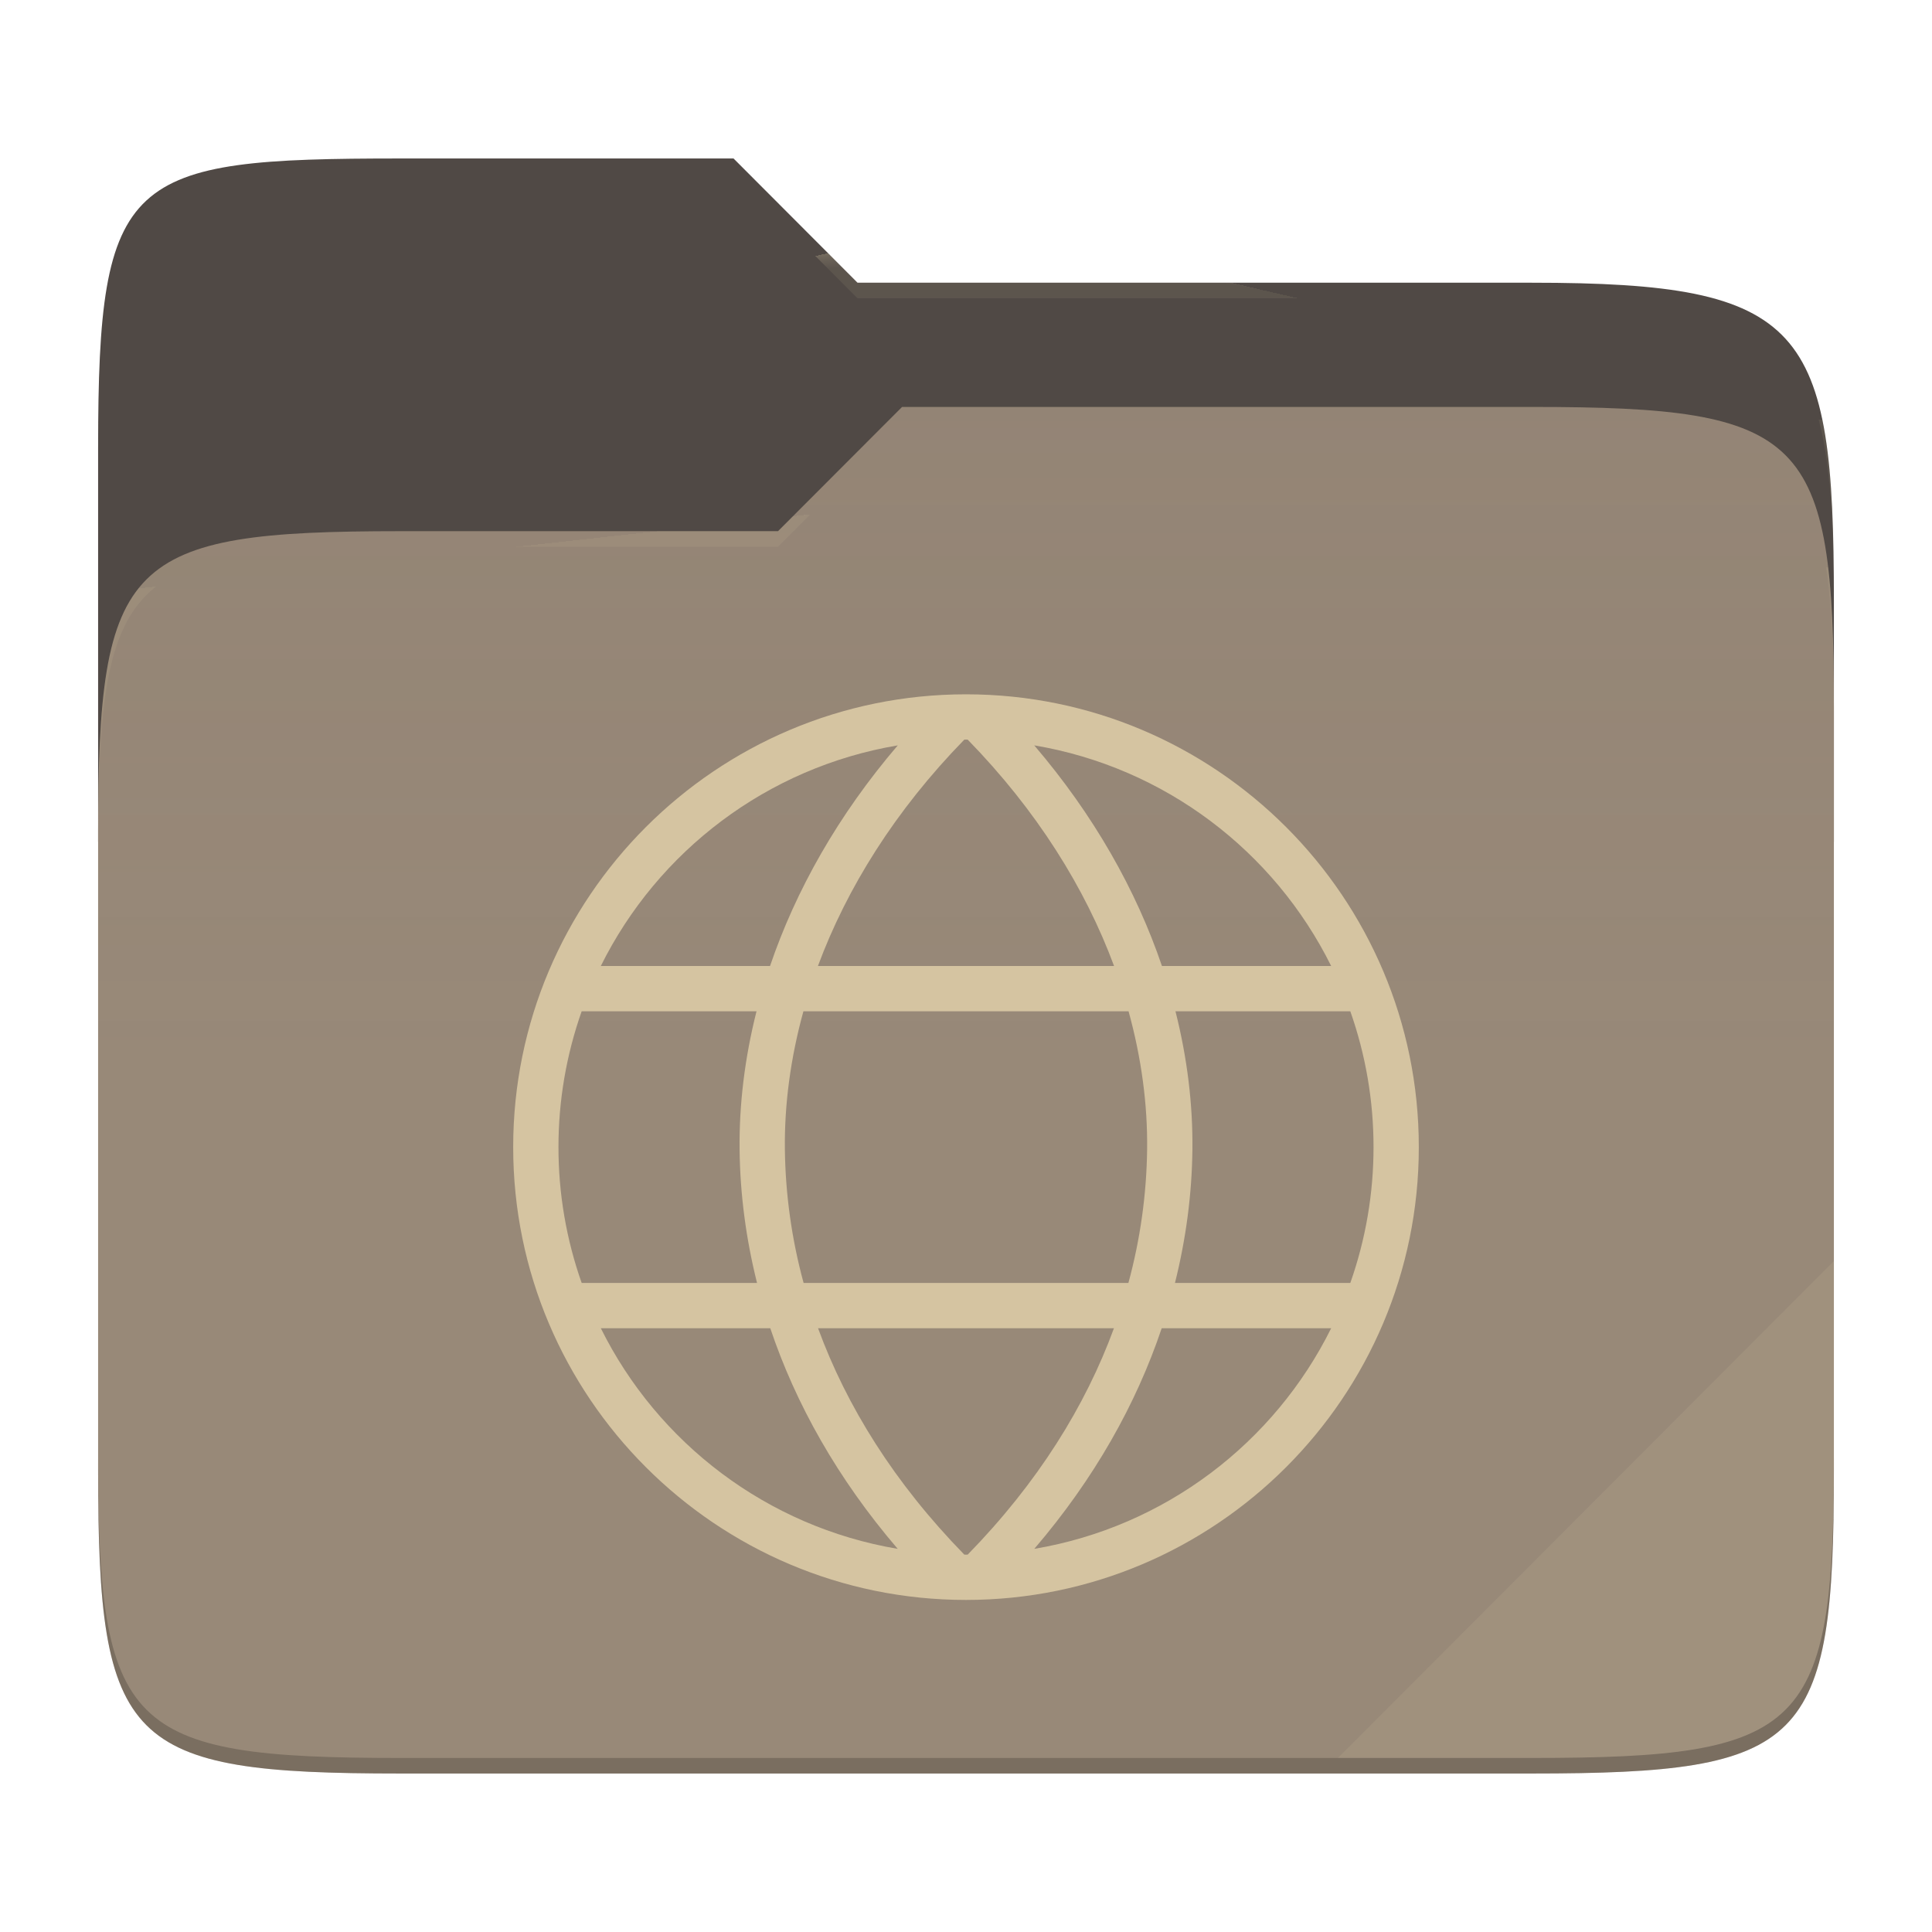
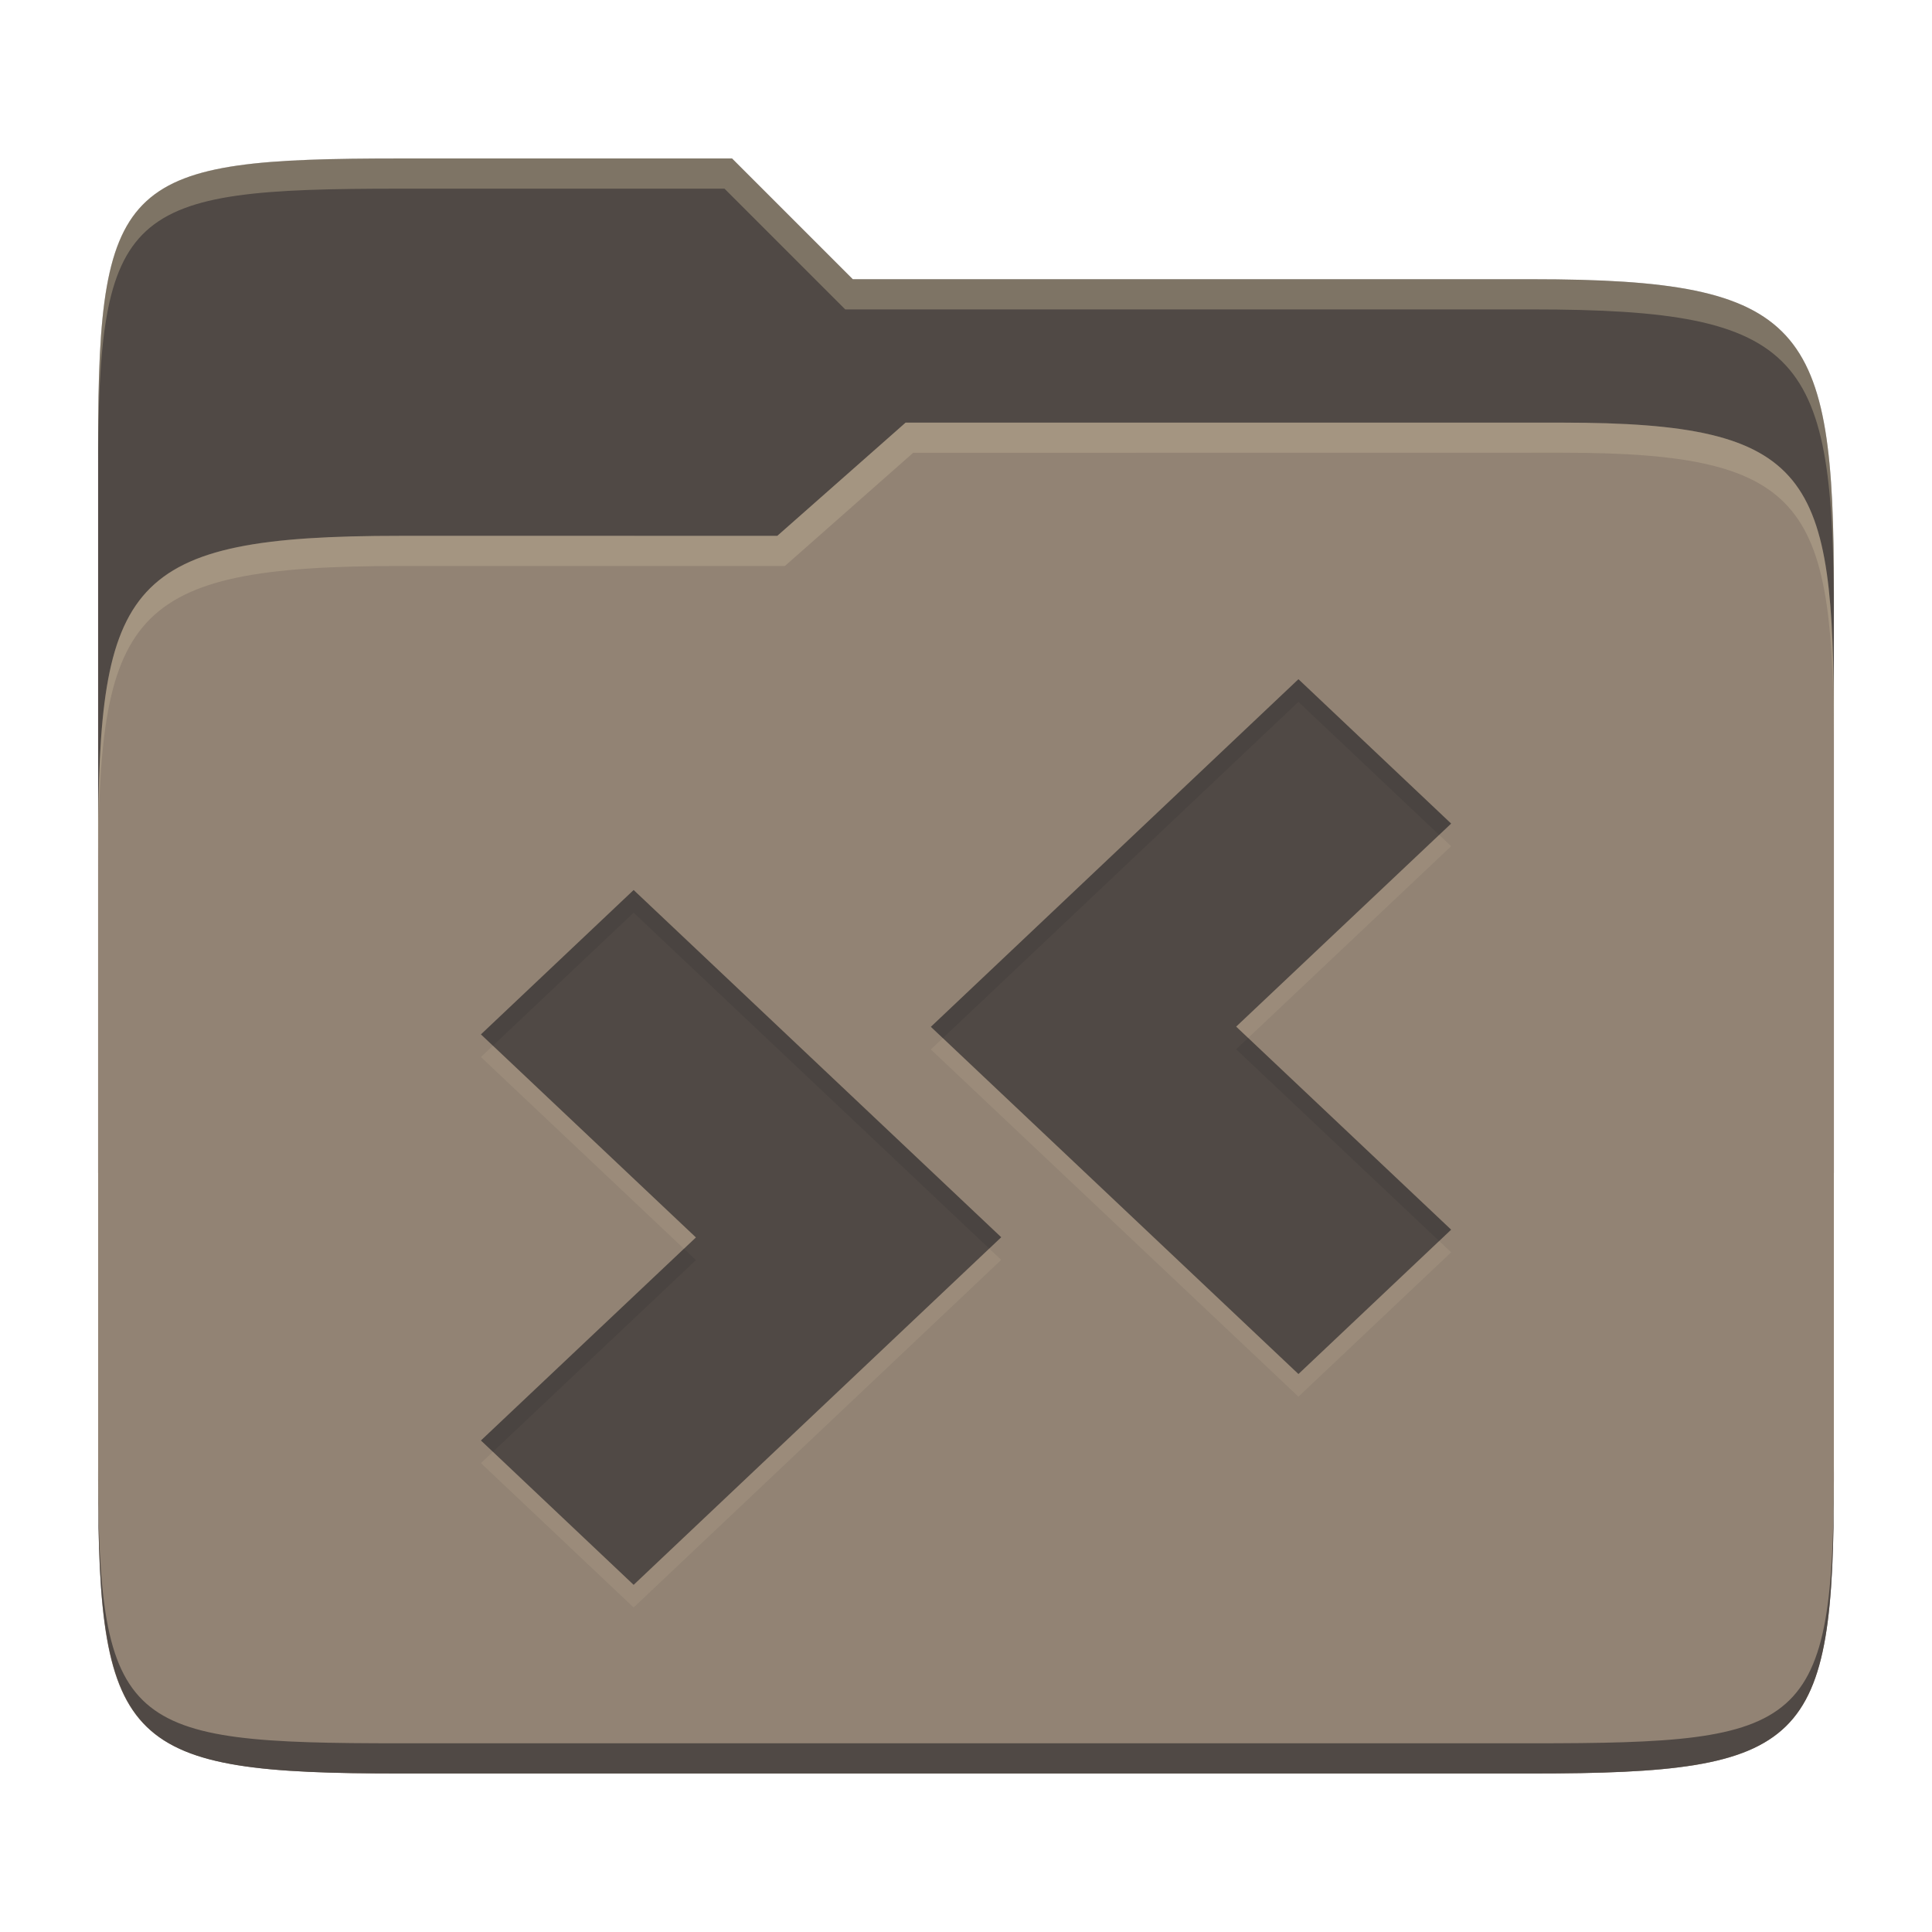
- <svg xmlns="http://www.w3.org/2000/svg" style="isolation:isolate" width="256" height="256">
-   <path fill="#504945" d="M53.039 21C16.724 21 13 23.055 13 59.371v52.167h230V79.563c0-36.316-3.724-42.102-40.039-42.102h-89.336L97.198 21H53.039z" />
-   <path fill="#928374" d="M53.039 70.384C16.722 70.384 13 74.114 13 110.429v84.524C13 231.269 16.722 235 53.039 235h149.922c36.317 0 40.039-3.731 40.039-40.047V93.969c0-36.316-3.722-40.047-40.039-40.047H119.53l-16.438 16.462H53.039z" />
-   <linearGradient id="a" x2="0" y1=".5" y2="-.5" gradientTransform="matrix(230 0 0 181.078 13 53.922)" gradientUnits="userSpaceOnUse">
-     <stop offset="0%" stop-color="#ebdbb2" stop-opacity=".07" />
-     <stop offset="67.282%" stop-color="#ebdbb2" stop-opacity="0" />
-   </linearGradient>
-   <path fill="url(#a)" d="M53.039 70.384C16.722 70.384 13 74.114 13 110.429v84.524C13 231.269 16.722 235 53.039 235h149.922c36.317 0 40.039-3.731 40.039-40.047V93.969c0-36.316-3.722-40.047-40.039-40.047H119.53l-16.438 16.462H53.039z" />
-   <g opacity=".4">
-     <radialGradient id="b" cx=".5" cy=".5" r=".272" fx=".5" fy=".136" gradientTransform="matrix(230 0 0 60.62 13 21)" gradientUnits="userSpaceOnUse">
-       <stop offset="0%" stop-color="#ebdbb2" />
-       <stop offset="100%" stop-color="#ebdbb2" stop-opacity=".204" />
-     </radialGradient>
-     <path fill="url(#b)" d="M53.039 21C16.724 21 13 23.055 13 59.371v2.059c0-36.316 3.724-38.373 40.039-38.373h44.159l16.427 16.461h89.336c36.315 0 40.039 5.786 40.039 42.102v-2.057c0-36.316-3.724-42.102-40.039-42.102h-89.336L97.198 21H53.039z" />
-   </g>
-   <g opacity=".4">
-     <radialGradient id="c" cx=".5" cy=".5" r=".272" fx=".482" fy=".211" gradientTransform="matrix(230 0 0 58.565 13 53.922)" gradientUnits="userSpaceOnUse">
-       <stop offset="0%" stop-color="#ebdbb2" />
-       <stop offset="100%" stop-color="#ebdbb2" stop-opacity=".204" />
-     </radialGradient>
-     <path fill="url(#c)" d="M119.53 53.922l-16.438 16.462H53.039C16.724 70.384 13 74.112 13 110.427v2.06c0-36.316 3.724-40.046 40.039-40.046h50.053l16.438-16.46h83.431c36.315 0 40.039 3.727 40.039 40.043v-2.057c0-36.316-3.724-40.045-40.039-40.045H119.53z" />
-   </g>
-   <path fill="#ebdbb2" opacity=".1" d="M243 167.096l-65.715 65.845h25.676c36.315 0 40.039-3.727 40.039-40.043v-25.802z" />
-   <path opacity=".2" d="M13 192.898v2.057C13 231.271 16.724 235 53.039 235h149.922c36.315 0 40.039-3.729 40.039-40.045v-2.057c0 36.316-3.724 40.043-40.039 40.043H53.039c-36.315 0-40.039-3.727-40.039-40.043z" />
-   <g fill="#d5c4a1">
-     <path d="M128 92c-33.102 0-60 26.898-60 60 0 33.102 26.898 60 60 60 33.102 0 60-26.898 60-60 0-33.102-26.898-60-60-60zm0 6c.075 0 .15.004.225.005 9.154 9.384 15.564 19.661 19.395 29.995h-39.24c3.831-10.334 10.241-20.611 19.395-29.995.075-.001.15-.005.225-.005zm9.042.764c17.311 2.911 31.801 14.031 39.345 29.236h-22.423c-3.414-10.046-9.024-20.002-16.922-29.236zm-18.084.002C111.06 108 105.448 117.954 102.034 128H79.611c7.544-15.205 22.036-26.322 39.347-29.234zM77.075 134h23.168c-1.564 6.187-2.313 12.359-2.243 18.363.068 5.825.835 11.735 2.311 17.637H77.075A53.993 53.993 0 0 1 74 152a53.993 53.993 0 0 1 3.075-18zm29.381 0h43.085c1.71 6.2 2.528 12.359 2.459 18.293A70.717 70.717 0 0 1 149.518 170h-43.036A70.717 70.717 0 0 1 104 152.293c-.069-5.934.747-12.093 2.456-18.293zm49.299 0h23.168A54.02 54.02 0 0 1 182 152a54.02 54.02 0 0 1-3.077 18h-23.234c1.476-5.902 2.243-11.812 2.311-17.637.07-6.004-.681-12.176-2.245-18.363zm-76.142 42h22.453c3.371 10.031 8.916 19.931 16.885 29.231-17.307-2.913-31.794-14.029-39.338-29.231zm28.784 0h39.206c-3.77 10.302-10.09 20.482-19.378 29.995-.075.001-.15.005-.225.005-.075 0-.15-.005-.225-.005-9.288-9.513-15.608-19.693-19.378-29.995zm45.534 0h22.456c-7.544 15.202-22.031 26.318-39.338 29.231 7.969-9.3 13.512-19.201 16.882-29.231z" />
-   </g>
+ <svg xmlns="http://www.w3.org/2000/svg" width="256" height="256" version="1.1">
+   <path d="m53.047 21c-36.322 0-40.047 2.481-40.047 37.772v96.653h230v-77.055c0-35.291-3.678-41.37-40-41.37h-90l-16-16z" fill="#504945" />
+   <path d="m53 71c-36.338 0-39.996 6.144-39.996 41.397v83.653c0 35.313 3.686 38.951 40.002 38.951h149.99c36.316 0 40-3.639 40-38.951v-99.621c0-33.574-2.687-40.428-36-40.428h-87l-17 15z" fill="#928374" />
+   <path d="m243 193.99c0 35.291-3.653 37.006-39.974 37.006h-150.02c-36.319 0-40.005-1.715-40.005-37v2c0 35.641 4 39 40.005 39h150.02c36.399 0 39.974-3.727 39.974-38.998z" fill="#504945" />
+   <path d="m120 56-17 15h-50c-36.156 0-39.996 5.917-39.996 41.433v4.141c0-35.295 3.684-41.574 39.996-41.574h51l17-15 86.001-0.011c33.136-0.004 35.999 7.05 35.999 40.591v-4.141c0-33.541-2.649-40.44-36-40.44z" fill="#ebdbb2" opacity=".2" />
+   <path d="m97 21-43.953 1e-6c-36.322 0-40.052 2.451-40.052 37.744v3.91c0-35.291 3.682-37.655 40.005-37.655h43l16 16h91c36.322 0 40 5.989 40 41.281v-3.907c0-35.291-3.678-41.373-40-41.373h-90z" fill="#ebdbb2" opacity=".3" />
+   <path d="m172.05 93 20.232 19.128-28.485 26.905 28.485 26.905-20.232 19.128-48.705-46.008zm-88.09 27.934 48.705 46.008-48.705 46.058-20.232-19.128 28.485-26.905-28.485-26.905z" fill="#ebdbb2" opacity=".1" />
+   <path d="m172.05 90 20.232 19.128-28.485 26.905 28.485 26.905-20.232 19.128-48.705-46.008zm-88.09 27.934 48.705 46.008-48.705 46.058-20.232-19.128 28.485-26.905-28.485-26.905z" fill="#504945" />
+   <path d="m172.05 90-48.705 46.059 1.588 1.5 47.117-44.559 18.643 17.629 1.588-1.5zm-88.09 27.934-20.232 19.129 1.588 1.5 18.645-17.629 47.115 44.508 1.588-1.5zm81.424 19.6-1.588 1.5 26.896 25.404 1.588-1.5zm-74.76 27.934-26.896 25.404 1.588 1.5 26.896-25.404z" fill="#282828" opacity=".15" />
</svg>
